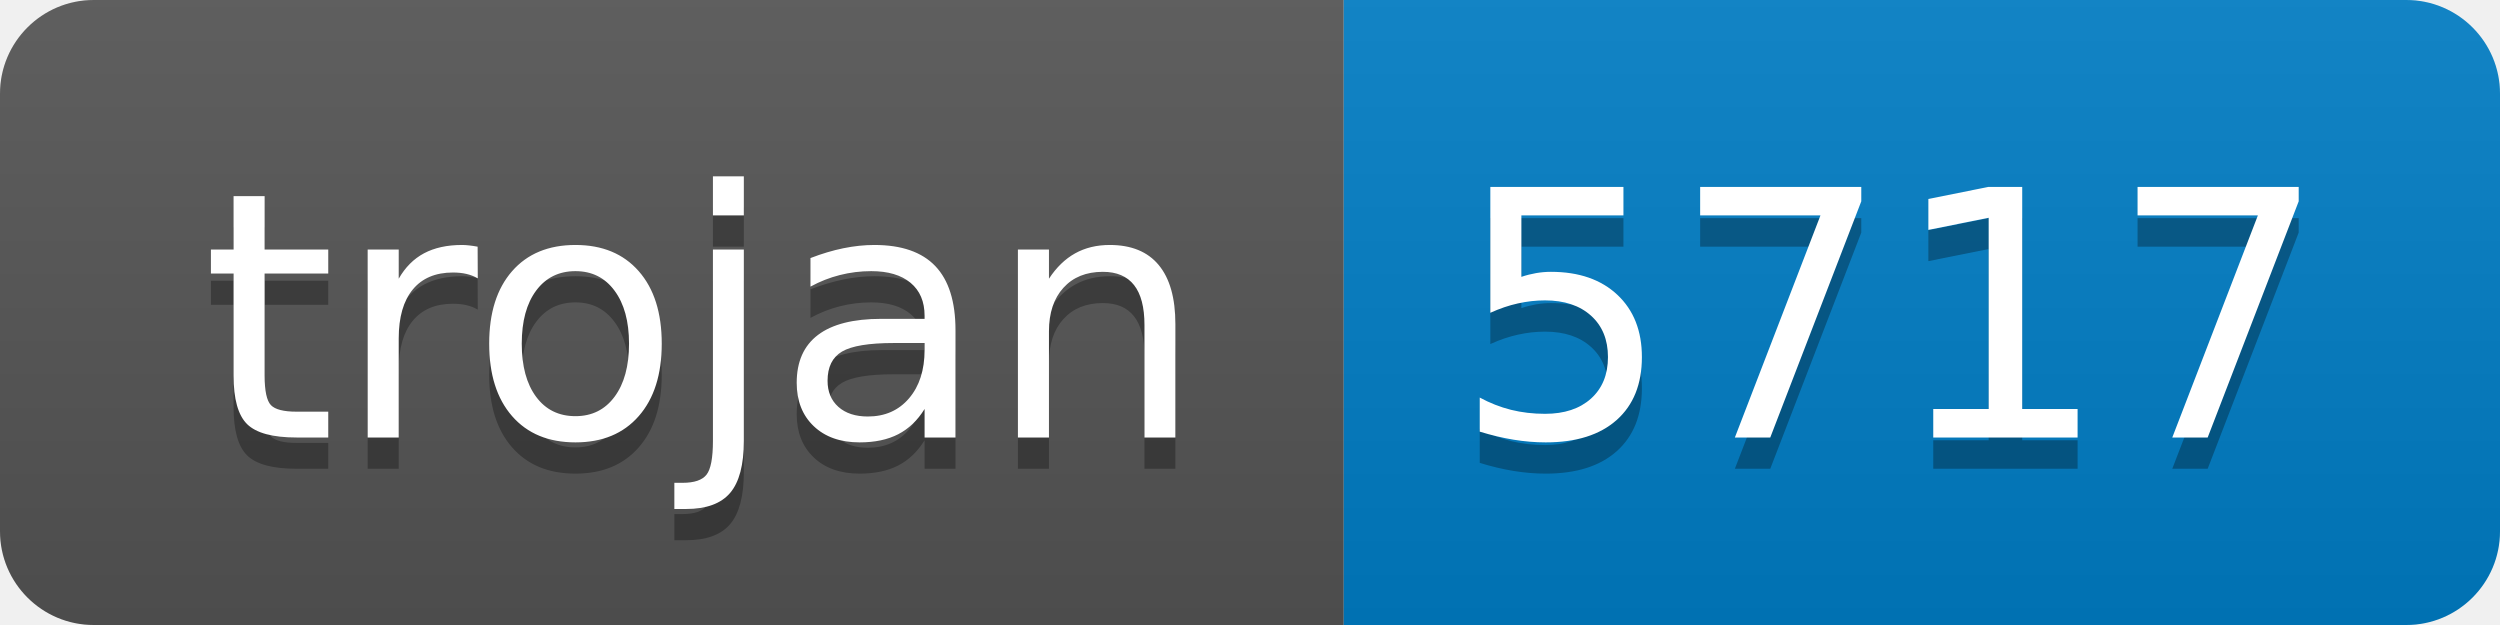
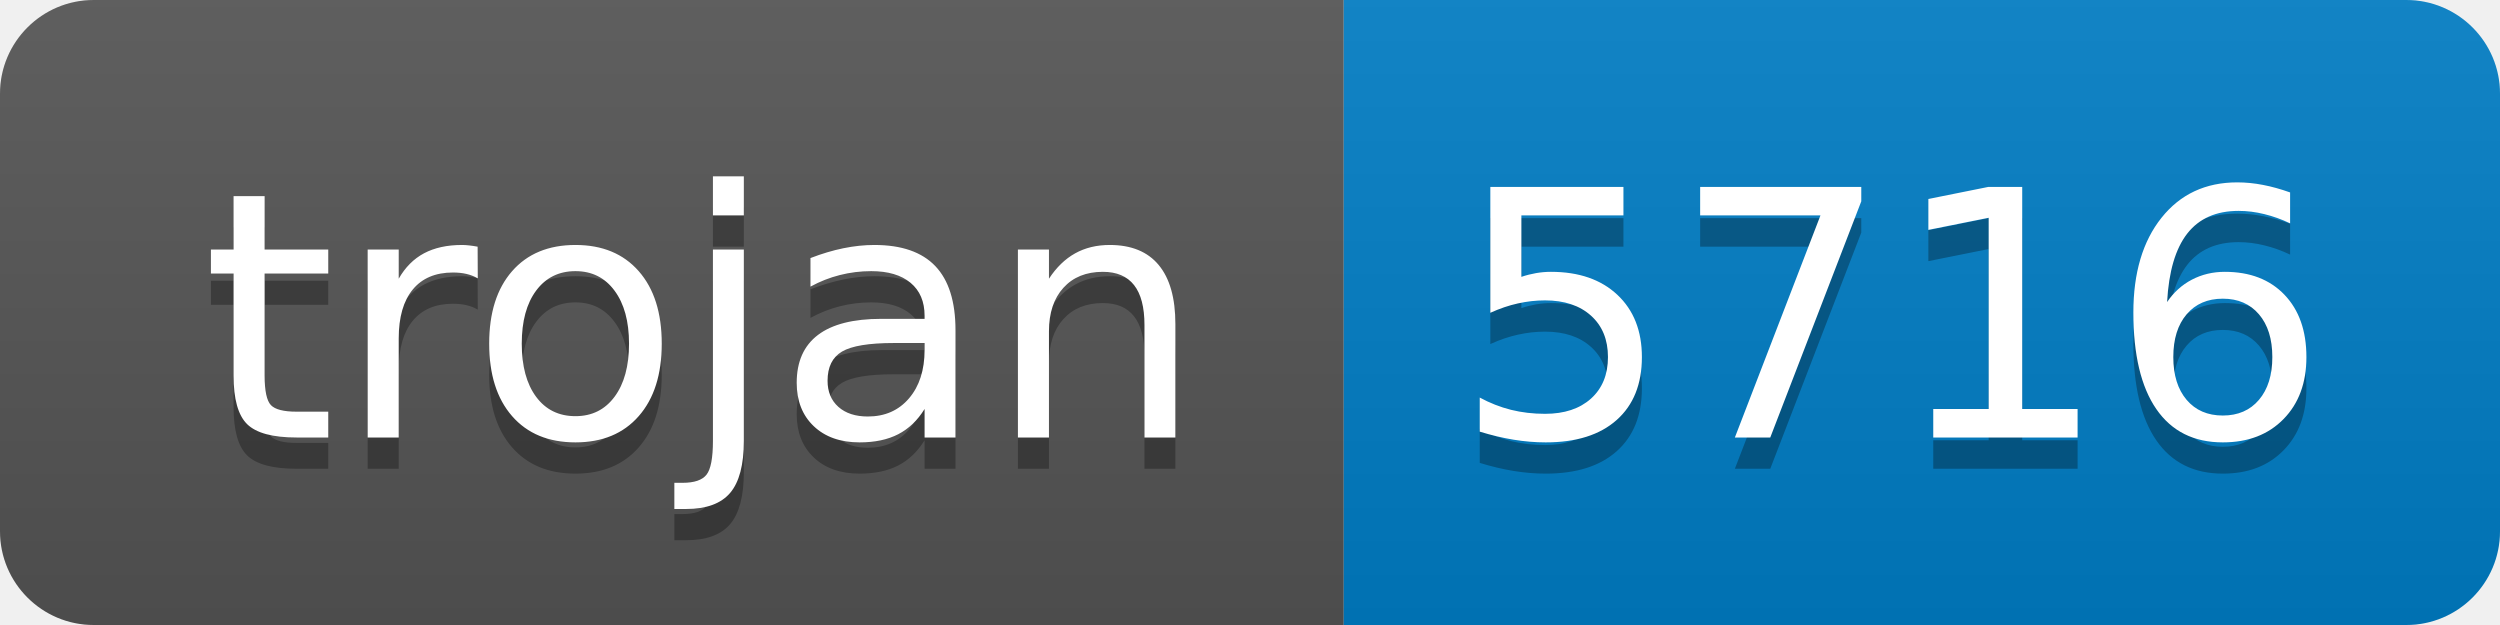
- <svg xmlns="http://www.w3.org/2000/svg" width="80" height="20" role="img" aria-label="trojan: 5717">
+ <svg xmlns="http://www.w3.org/2000/svg" width="80" height="20" role="img" aria-label="trojan: 5716">
  <linearGradient id="s" x2="0" y2="100%">
    <stop offset="0" stop-color="#bbb" stop-opacity=".1" />
    <stop offset="1" stop-opacity=".1" />
  </linearGradient>
  <clipPath id="r">
    <rect width="80" height="20" rx="3" fill="#fff" />
  </clipPath>
  <g clip-path="url(#r)">
    <rect width="43" height="20" fill="#555" />
    <rect x="43" width="37" height="20" fill="#007ec6" />
    <rect width="80" height="20" fill="url(#s)" />
  </g>
  <g fill="#fff" text-anchor="middle" font-family="Verdana,Geneva,DejaVu Sans,sans-serif" text-rendering="geometricPrecision" font-size="110">
    <text aria-hidden="true" x="225" y="150" fill="#010101" fill-opacity=".3" transform="scale(.1)" textLength="330">trojan</text>
    <text x="225" y="140" transform="scale(.1)" fill="#fff" textLength="330">trojan</text>
-     <text aria-hidden="true" x="605" y="150" fill="#010101" fill-opacity=".3" transform="scale(.1)" textLength="270">5717</text>
-     <text x="605" y="140" transform="scale(.1)" fill="#fff" textLength="270">5717</text>
+     <text aria-hidden="true" x="605" y="150" fill="#010101" fill-opacity=".3" transform="scale(.1)" textLength="270">5716</text>
+     <text x="605" y="140" transform="scale(.1)" fill="#fff" textLength="270">5716</text>
  </g>
</svg>
